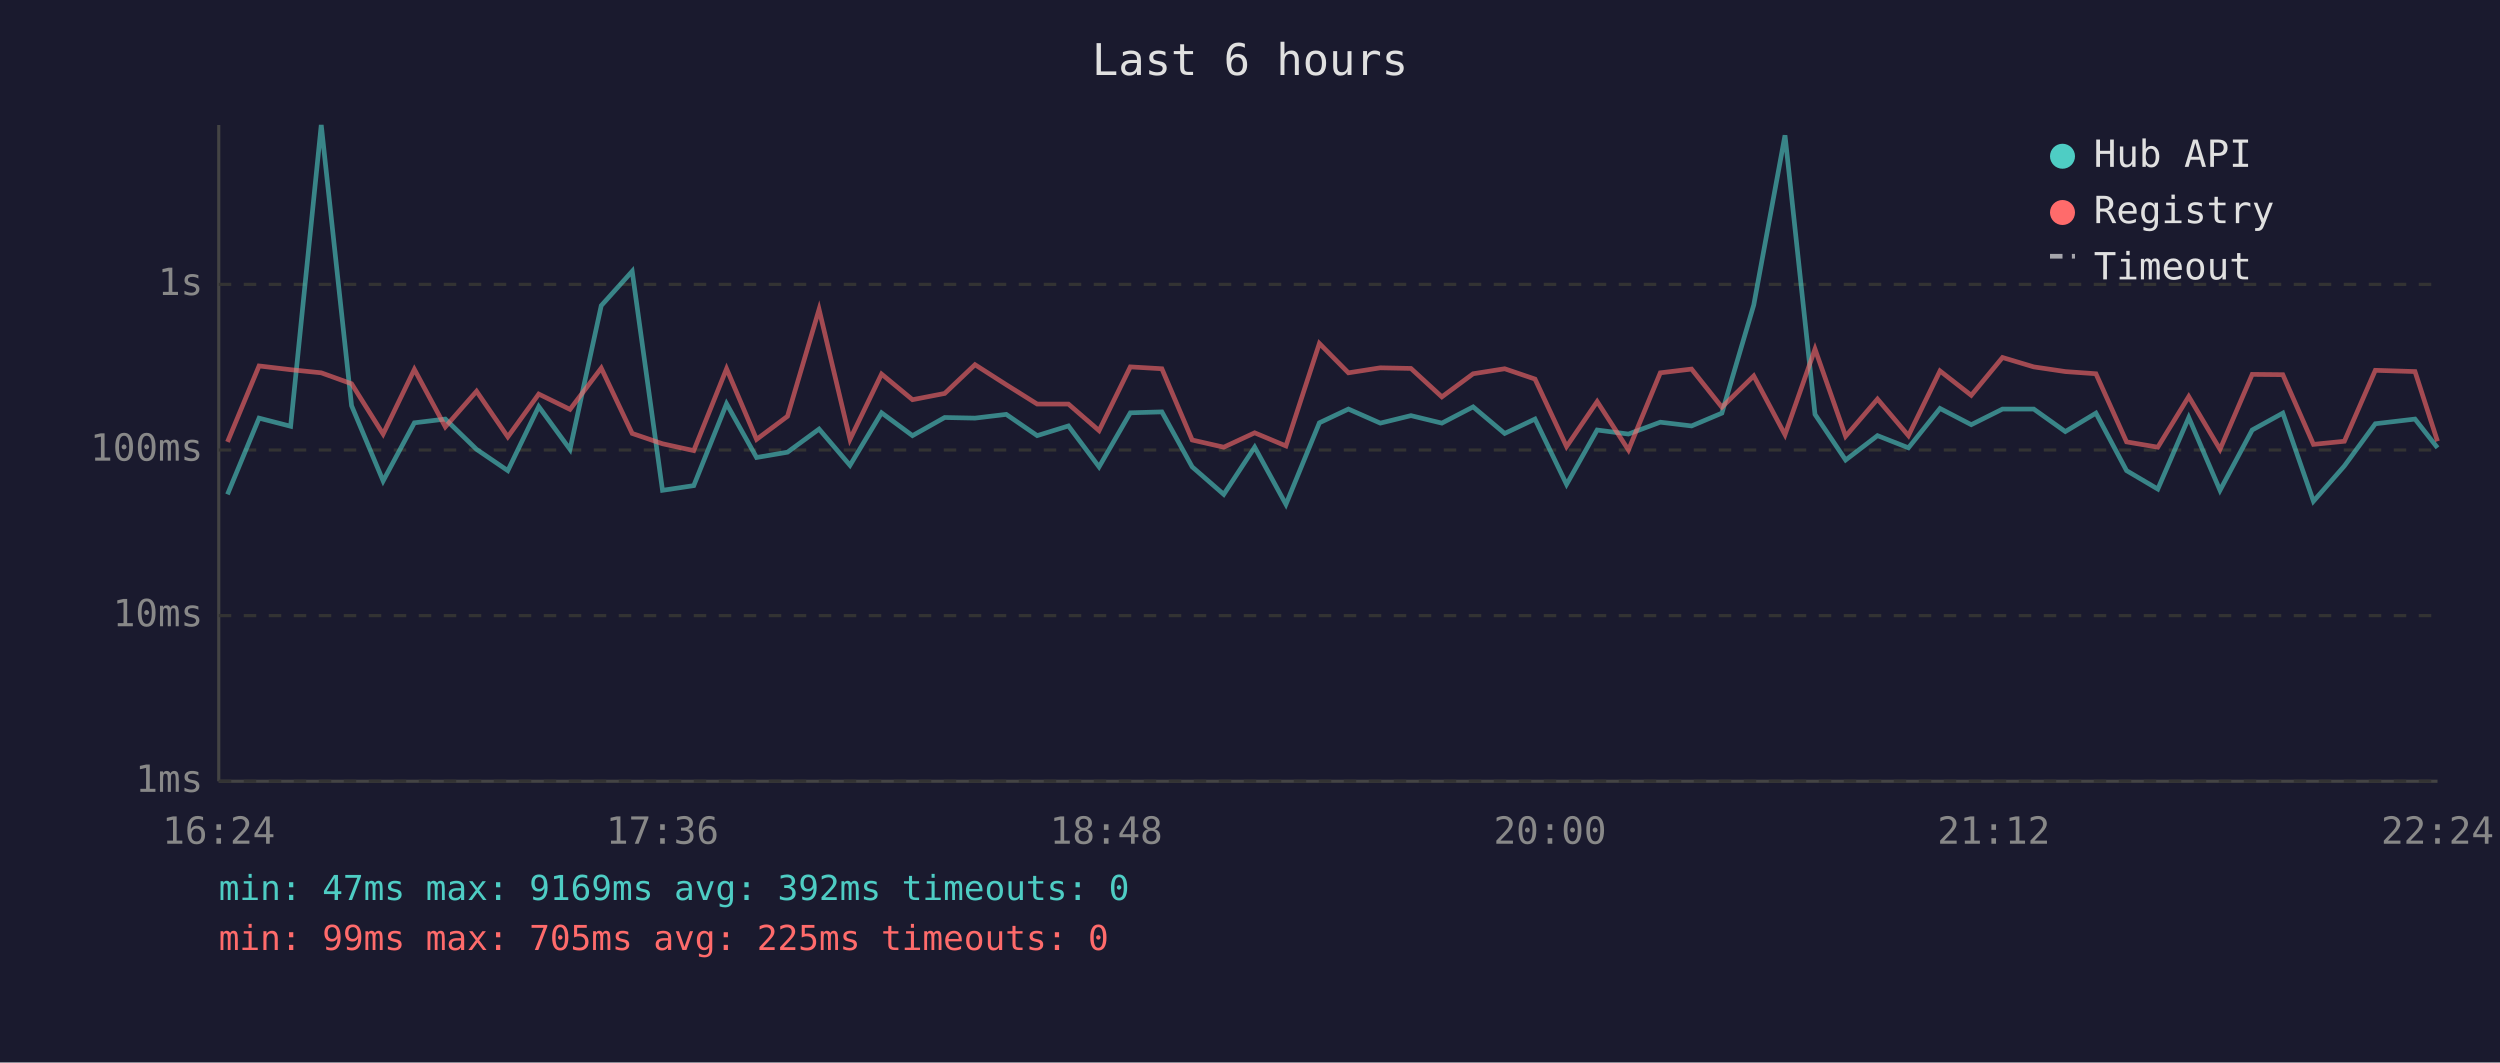
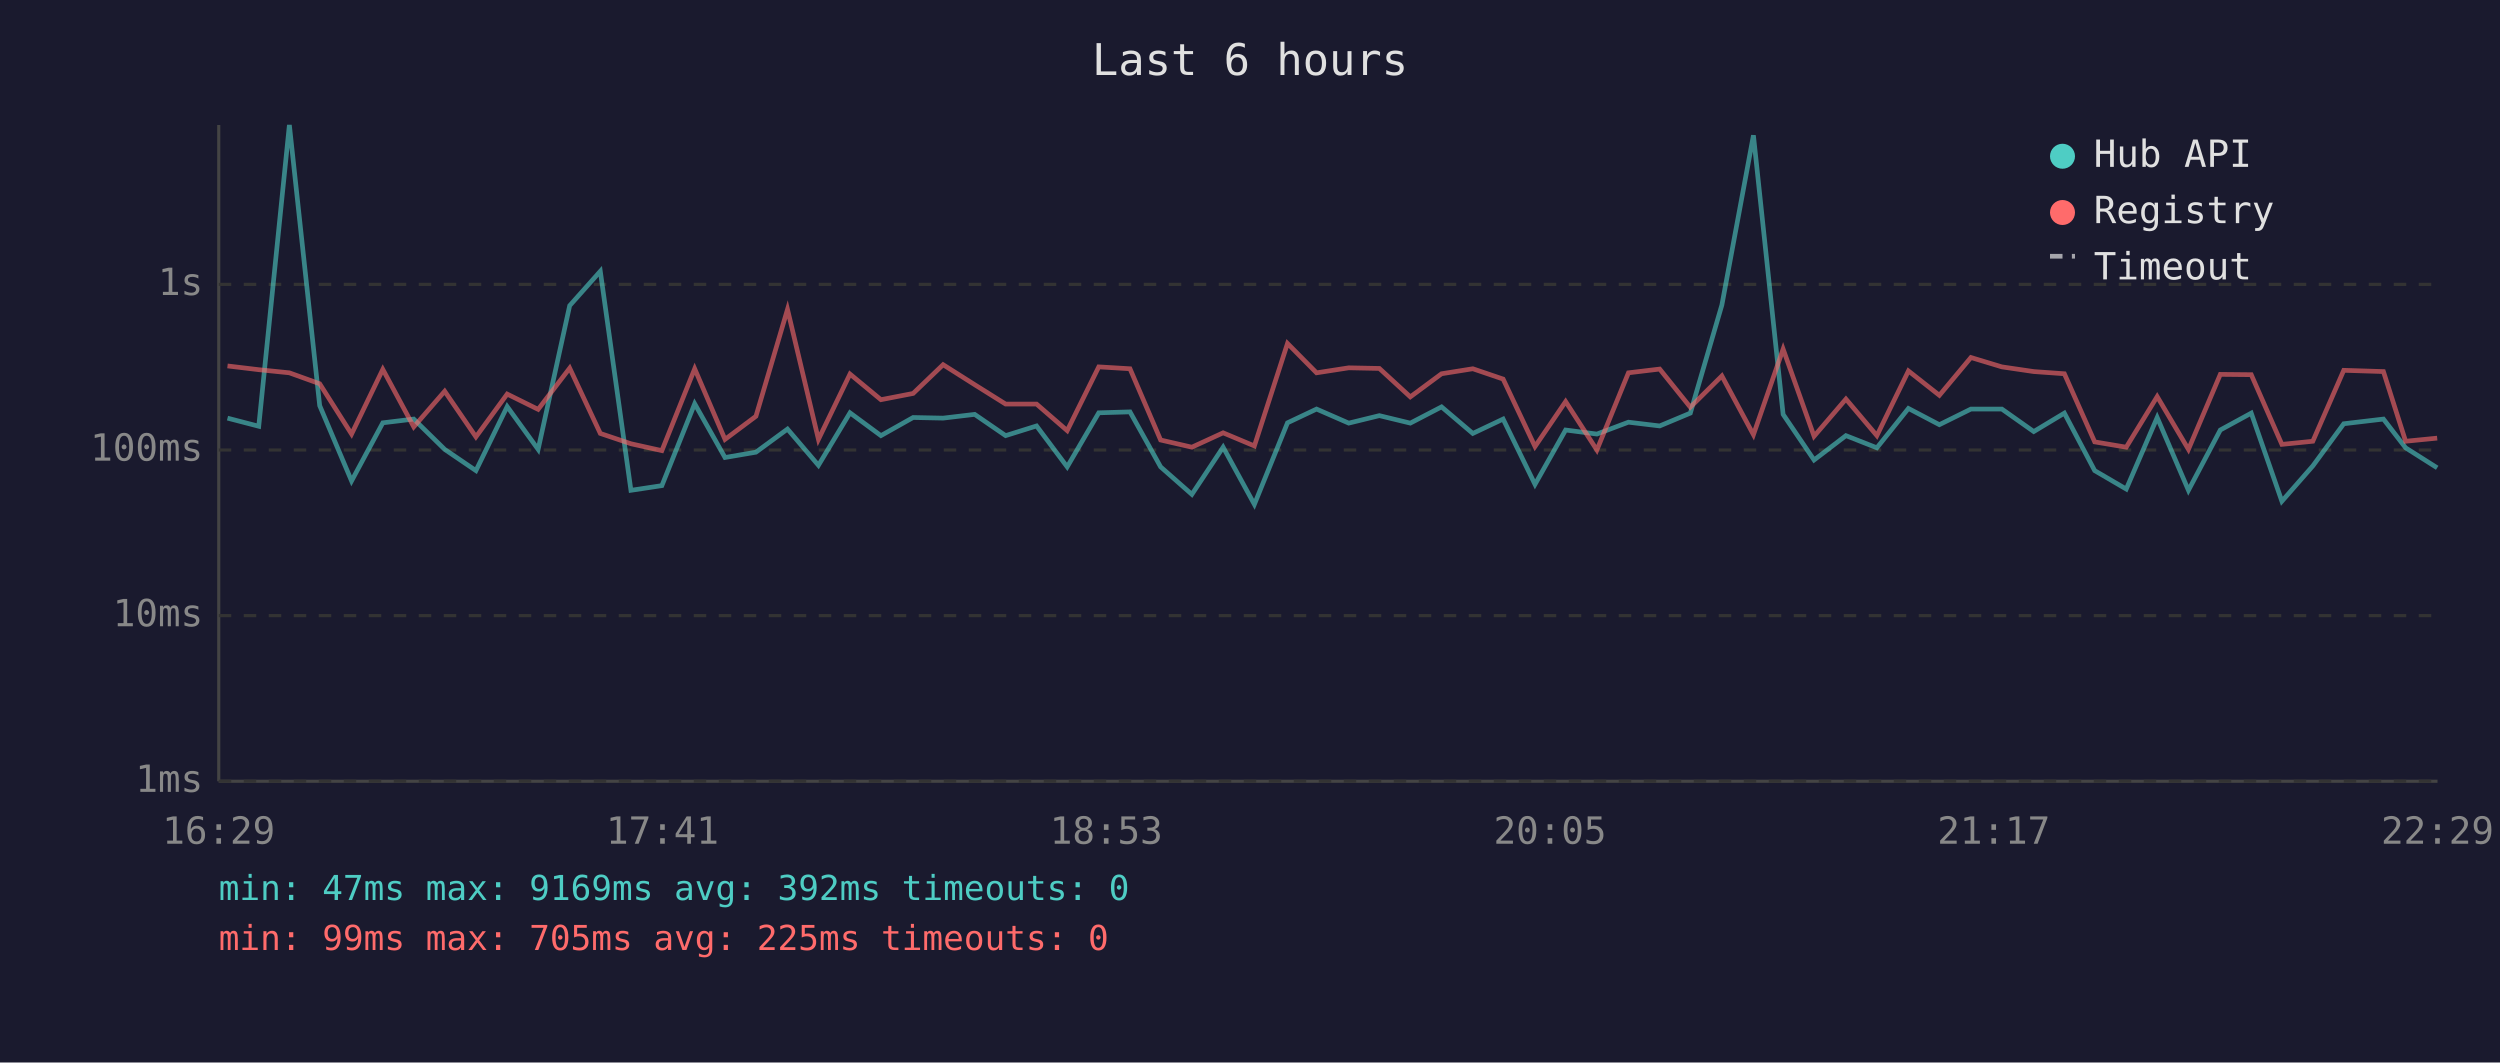
<svg xmlns="http://www.w3.org/2000/svg" viewBox="0 0 800 340" font-family="monospace" font-size="12">
  <rect width="800" height="340" fill="#1a1a2e" />
  <text x="400" y="24" fill="#e0e0e0" font-size="14" text-anchor="middle">Last 6 hours</text>
  <line x1="70" y1="40" x2="70" y2="250" stroke="#444" stroke-width="1" />
  <line x1="70" y1="250" x2="780" y2="250" stroke="#444" stroke-width="1" />
  <line x1="70" y1="250" x2="780" y2="250" stroke="#333" stroke-width="1" stroke-dasharray="4" />
  <text x="65" y="250" fill="#888" text-anchor="end" dominant-baseline="middle">1ms</text>
  <line x1="70" y1="197" x2="780" y2="197" stroke="#333" stroke-width="1" stroke-dasharray="4" />
  <text x="65" y="197" fill="#888" text-anchor="end" dominant-baseline="middle">10ms</text>
  <line x1="70" y1="144" x2="780" y2="144" stroke="#333" stroke-width="1" stroke-dasharray="4" />
  <text x="65" y="144" fill="#888" text-anchor="end" dominant-baseline="middle">100ms</text>
  <line x1="70" y1="91" x2="780" y2="91" stroke="#333" stroke-width="1" stroke-dasharray="4" />
  <text x="65" y="91" fill="#888" text-anchor="end" dominant-baseline="middle">1s</text>
-   <text x="70" y="270" fill="#888" text-anchor="middle">16:24</text>
-   <text x="212" y="270" fill="#888" text-anchor="middle">17:36</text>
-   <text x="354" y="270" fill="#888" text-anchor="middle">18:48</text>
-   <text x="496" y="270" fill="#888" text-anchor="middle">20:00</text>
-   <text x="638" y="270" fill="#888" text-anchor="middle">21:12</text>
-   <text x="780" y="270" fill="#888" text-anchor="middle">22:24</text>
-   <polyline points="72.8,158.2 82.9,133.8 93.0,136.4 102.8,40.0 112.5,129.8 122.6,153.9 132.6,135.3 142.5,134.1 152.5,143.8 162.5,150.6 172.4,130.1 182.4,143.8 192.4,97.8 202.3,86.8 212.0,156.9 222.0,155.4 232.5,129.2 242.1,146.4 252.0,144.7 262.1,137.3 272.0,148.9 282.1,132.1 292.0,139.4 302.3,133.6 312.0,133.8 322.0,132.6 331.9,139.4 341.9,136.3 351.7,149.4 361.7,132.1 371.8,131.8 381.5,149.4 391.6,158.2 401.5,143.1 411.5,161.4 422.2,135.3 431.5,130.9 441.7,135.4 451.5,133.0 461.4,135.4 471.4,130.2 481.5,138.7 491.2,134.1 501.3,155.0 511.1,137.6 521.1,138.9 531.3,135.1 541.3,136.3 551.0,132.2 561.2,97.6 571.2,43.3 580.8,132.6 590.6,147.2 600.8,139.4 610.7,143.3 620.8,130.7 630.8,135.9 640.8,130.9 650.8,130.9 660.9,138.1 670.7,132.2 680.5,150.6 690.5,156.5 700.4,133.6 710.4,156.9 720.7,137.6 730.5,132.2 740.3,160.4 750.2,149.1 760.1,135.6 772.8,134.1 780.0,143.3" fill="none" stroke="#4ecdc4" stroke-width="1.5" opacity="0.6" />
-   <polyline points="72.8,141.4 82.9,117.1 93.0,118.3 102.8,119.3 112.5,122.8 122.6,138.9 132.6,118.2 142.5,136.6 152.5,125.2 162.5,139.8 172.4,126.1 182.4,131.0 192.4,117.8 202.3,138.7 212.0,142.0 222.0,144.2 232.5,118.0 242.1,140.6 252.0,133.2 262.1,99.0 272.0,140.6 282.1,119.7 292.0,127.9 302.3,125.9 312.0,116.7 322.0,123.1 331.9,129.3 341.9,129.3 351.7,137.8 361.7,117.4 371.8,118.0 381.5,140.8 391.6,143.1 401.5,138.5 411.5,142.7 422.2,109.9 431.5,119.3 441.7,117.7 451.5,117.9 461.4,127.0 471.4,119.6 481.5,118.0 491.2,121.3 501.3,142.9 511.1,128.5 521.1,144.0 531.3,119.3 541.3,118.1 551.0,130.3 561.2,120.3 571.2,139.1 580.8,111.7 590.6,139.6 600.8,127.7 610.7,139.4 620.8,118.7 630.8,126.5 640.8,114.4 650.8,117.4 660.9,118.9 670.7,119.6 680.5,141.4 690.5,143.1 700.4,126.9 710.4,143.8 720.7,119.8 730.5,119.9 740.3,142.2 750.2,141.2 760.1,118.5 772.8,118.9 780.0,141.2" fill="none" stroke="#ff6b6b" stroke-width="1.5" opacity="0.6" />
+   <text x="70" y="270" fill="#888" text-anchor="middle">16:29</text>
+   <text x="212" y="270" fill="#888" text-anchor="middle">17:41</text>
+   <text x="354" y="270" fill="#888" text-anchor="middle">18:53</text>
+   <text x="496" y="270" fill="#888" text-anchor="middle">20:05</text>
+   <text x="638" y="270" fill="#888" text-anchor="middle">21:17</text>
+   <text x="780" y="270" fill="#888" text-anchor="middle">22:29</text>
+   <polyline points="72.8,133.8 82.8,136.4 92.6,40.0 102.3,129.8 112.5,153.9 122.5,135.3 132.4,134.1 142.3,143.8 152.3,150.6 162.3,130.1 172.2,143.8 182.3,97.8 192.1,86.8 201.9,156.9 211.8,155.4 222.3,129.2 232.0,146.4 241.9,144.7 252.0,137.3 261.9,148.9 272.0,132.1 281.9,139.4 292.2,133.6 301.8,133.8 311.9,132.6 321.8,139.4 331.7,136.3 341.5,149.4 351.6,132.1 361.6,131.8 371.4,149.4 381.4,158.2 391.4,143.1 401.4,161.4 412.0,135.3 421.3,130.9 431.6,135.4 441.4,133.0 451.3,135.4 461.3,130.2 471.3,138.7 481.0,134.1 491.2,155.0 501.0,137.6 511.0,138.9 521.1,135.1 531.1,136.3 540.9,132.2 551.0,97.6 561.1,43.3 570.6,132.6 580.5,147.2 590.7,139.4 600.6,143.3 610.7,130.7 620.6,135.9 630.7,130.9 640.6,130.9 650.8,138.1 660.6,132.2 670.3,150.6 680.4,156.5 690.3,133.6 700.3,156.9 710.5,137.6 720.4,132.2 730.2,160.4 740.1,149.1 750.0,135.6 762.7,134.1 769.8,143.3 779.9,149.7" fill="none" stroke="#4ecdc4" stroke-width="1.5" opacity="0.6" />
+   <polyline points="72.8,117.1 82.8,118.3 92.6,119.3 102.3,122.8 112.5,138.9 122.5,118.2 132.4,136.6 142.3,125.2 152.3,139.8 162.3,126.1 172.2,131.0 182.3,117.8 192.1,138.7 201.9,142.0 211.8,144.2 222.3,118.0 232.0,140.6 241.9,133.2 252.0,99.0 261.9,140.6 272.0,119.7 281.9,127.9 292.2,125.9 301.8,116.7 311.9,123.1 321.8,129.3 331.7,129.3 341.5,137.8 351.6,117.4 361.6,118.0 371.4,140.8 381.4,143.1 391.4,138.5 401.4,142.7 412.0,109.9 421.3,119.3 431.6,117.7 441.4,117.9 451.3,127.0 461.3,119.6 471.3,118.0 481.0,121.3 491.2,142.9 501.0,128.5 511.0,144.0 521.1,119.3 531.1,118.1 540.9,130.3 551.0,120.3 561.1,139.1 570.6,111.7 580.5,139.6 590.7,127.7 600.6,139.4 610.7,118.7 620.6,126.5 630.7,114.4 640.6,117.4 650.8,118.9 660.6,119.6 670.3,141.4 680.4,143.1 690.3,126.9 700.3,143.8 710.5,119.8 720.4,119.9 730.2,142.2 740.1,141.2 750.0,118.5 762.7,118.9 769.8,141.2 779.9,140.2" fill="none" stroke="#ff6b6b" stroke-width="1.5" opacity="0.6" />
  <circle cx="660" cy="50" r="4" fill="#4ecdc4" />
  <text x="670" y="50" fill="#e0e0e0" dominant-baseline="middle">Hub API</text>
  <circle cx="660" cy="68" r="4" fill="#ff6b6b" />
  <text x="670" y="68" fill="#e0e0e0" dominant-baseline="middle">Registry</text>
  <line x1="656" y1="82" x2="664" y2="82" stroke="#e0e0e0" stroke-width="1.5" stroke-dasharray="4,3" opacity="0.7" />
  <text x="670" y="86" fill="#e0e0e0" dominant-baseline="middle">Timeout</text>
  <text x="70" y="288" fill="#4ecdc4" font-size="11">min: 47ms  max: 9169ms  avg: 392ms  timeouts: 0</text>
  <text x="70" y="304" fill="#ff6b6b" font-size="11">min: 99ms  max: 705ms  avg: 225ms  timeouts: 0</text>
</svg>
